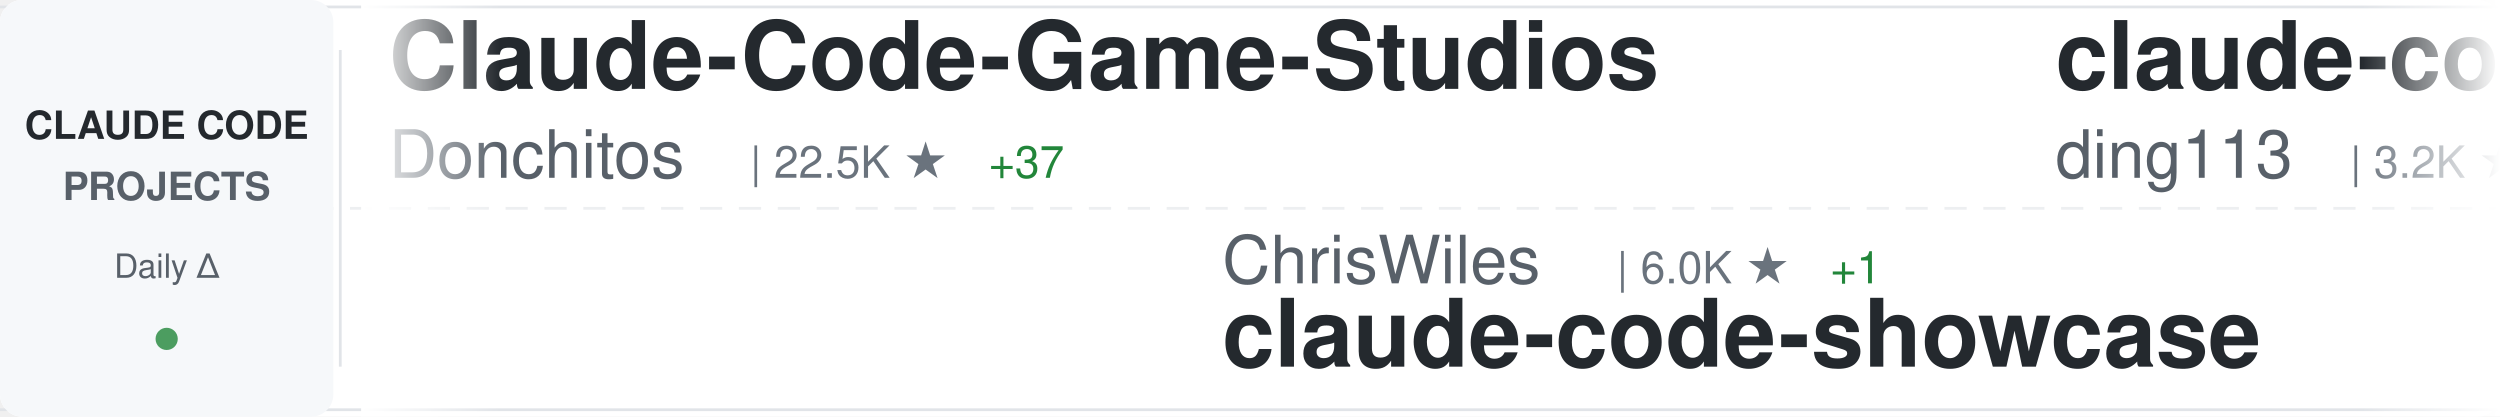
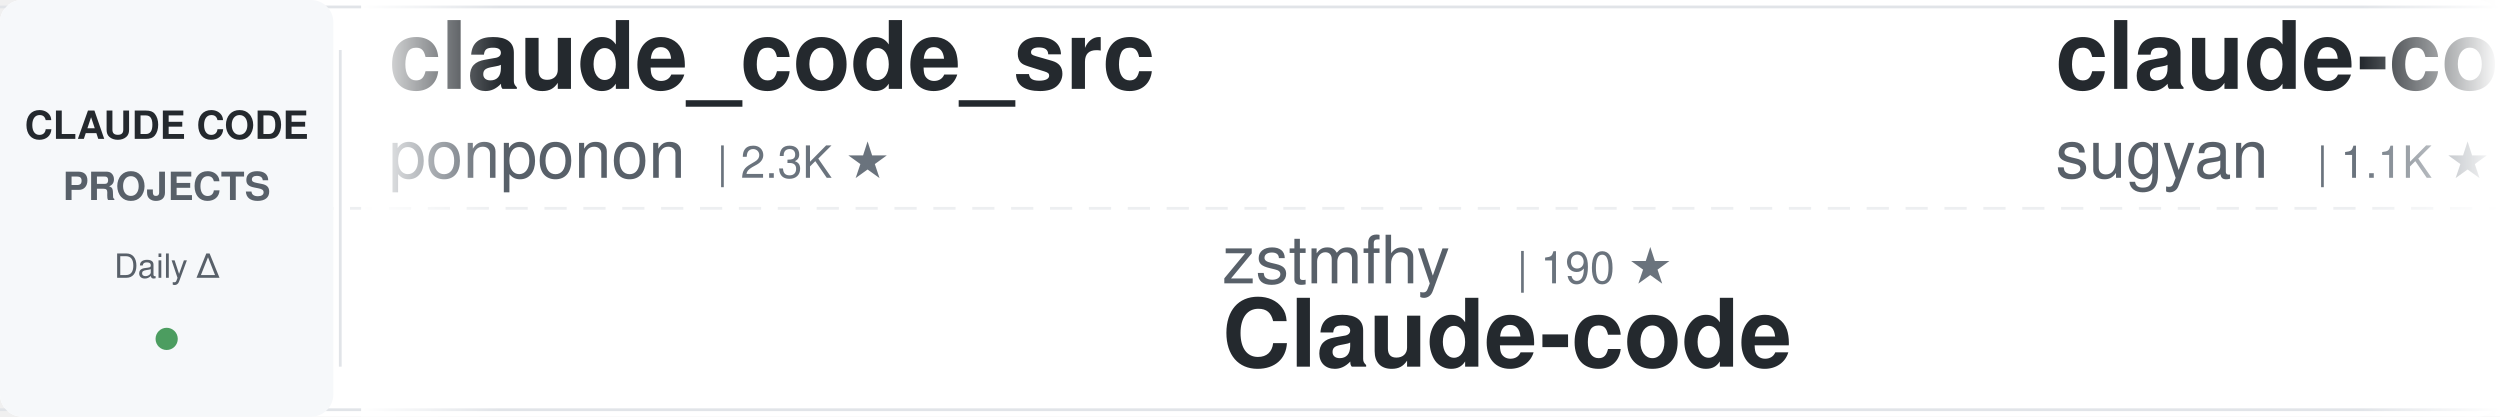
<svg xmlns="http://www.w3.org/2000/svg" width="900" height="150">
  <defs>
    <linearGradient id="awesomeLeftFade" x1="0%" y1="0%" x2="100%" y2="0%">
      <stop offset="0%" style="stop-color:#ffffff;stop-opacity:1" />
      <stop offset="100%" style="stop-color:#ffffff;stop-opacity:0" />
    </linearGradient>
    <linearGradient id="awesomeRightFade" x1="0%" y1="0%" x2="100%" y2="0%">
      <stop offset="0%" style="stop-color:#ffffff;stop-opacity:0" />
      <stop offset="100%" style="stop-color:#ffffff;stop-opacity:1" />
    </linearGradient>
  </defs>
  <rect width="900" height="150" fill="#ffffff" rx="8" />
  <rect x="0" y="2" width="900" height="1" fill="#e1e4e8" />
  <rect x="0" y="147" width="900" height="1" fill="#e1e4e8" />
  <line x1="0" y1="75" x2="900" y2="75" stroke="#e1e4e8" stroke-width="1" stroke-dasharray="8 6" opacity="0.6" />
  <rect x="0" y="0" width="120" height="150" fill="#f6f8fa" rx="8" />
  <text x="60" y="50" font-family="-apple-system, BlinkMacSystemFont, 'Segoe UI', Helvetica, Arial, sans-serif" font-size="14" font-weight="600" fill="#24292e" text-anchor="middle">CLAUDE CODE</text>
  <text x="60" y="72" font-family="-apple-system, BlinkMacSystemFont, 'Segoe UI', Helvetica, Arial, sans-serif" font-size="14" font-weight="600" fill="#586069" text-anchor="middle">PROJECTS</text>
  <text x="60" y="100" font-family="-apple-system, BlinkMacSystemFont, 'Segoe UI', Helvetica, Arial, sans-serif" font-size="12" font-weight="500" fill="#586069" text-anchor="middle">Daily Δ</text>
  <circle cx="60" cy="122" r="4" fill="#22863a" opacity="0.8" />
  <rect x="122" y="18" width="1" height="114" fill="#e1e4e8" />
  <clipPath id="awesomeTickerClip">
    <rect x="130" y="0" width="770" height="150" />
  </clipPath>
  <g clip-path="url(#awesomeTickerClip)">
    <g id="awesomeTickerItems">
      <animateTransform attributeName="transform" attributeType="XML" type="translate" from="0 0" to="-3000 0" dur="54s" repeatCount="indefinite" />
      <g transform="translate(0, 0)">
-         <text x="140" y="32" font-family="-apple-system, BlinkMacSystemFont, 'Segoe UI', Helvetica, Arial, sans-serif" font-size="34" font-weight="600" fill="#24292e">Claude-Code-Game-Studios</text>
-         <text x="140" y="64" font-family="-apple-system, BlinkMacSystemFont, 'Segoe UI', Helvetica, Arial, sans-serif" font-size="24" font-weight="400" fill="#586069">Donchitos</text>
-         <text x="270" y="64" font-family="-apple-system, BlinkMacSystemFont, 'Segoe UI', Helvetica, Arial, sans-serif" font-size="16" font-weight="500" fill="#6a737d">| 22.5K ★</text>
-         <text x="356" y="64" font-family="-apple-system, BlinkMacSystemFont, 'Segoe UI', Helvetica, Arial, sans-serif" font-size="16" font-weight="500" fill="#22863a"> +37</text>
+         <text x="140" y="32" font-family="-apple-system, BlinkMacSystemFont, 'Segoe UI', Helvetica, Arial, sans-serif" font-size="34" font-weight="600" fill="#24292e">claude_code_src</text>
+         <text x="140" y="64" font-family="-apple-system, BlinkMacSystemFont, 'Segoe UI', Helvetica, Arial, sans-serif" font-size="24" font-weight="400" fill="#586069">ponponon</text>
+         <text x="258" y="64" font-family="-apple-system, BlinkMacSystemFont, 'Segoe UI', Helvetica, Arial, sans-serif" font-size="16" font-weight="500" fill="#6a737d">| 2.3K ★</text>
      </g>
      <g transform="translate(300, 0)">
-         <text x="140" y="102" font-family="-apple-system, BlinkMacSystemFont, 'Segoe UI', Helvetica, Arial, sans-serif" font-size="24" font-weight="400" fill="#586069">ChrisWiles</text>
-         <text x="282" y="102" font-family="-apple-system, BlinkMacSystemFont, 'Segoe UI', Helvetica, Arial, sans-serif" font-size="16" font-weight="500" fill="#6a737d">| 6.0K ★</text>
-         <text x="359" y="102" font-family="-apple-system, BlinkMacSystemFont, 'Segoe UI', Helvetica, Arial, sans-serif" font-size="16" font-weight="500" fill="#22863a"> +1</text>
-         <text x="140" y="132" font-family="-apple-system, BlinkMacSystemFont, 'Segoe UI', Helvetica, Arial, sans-serif" font-size="34" font-weight="600" fill="#24292e">claude-code-showcase</text>
+         <text x="140" y="102" font-family="-apple-system, BlinkMacSystemFont, 'Segoe UI', Helvetica, Arial, sans-serif" font-size="24" font-weight="400" fill="#586069">zstmfhy</text>
+         <text x="246" y="102" font-family="-apple-system, BlinkMacSystemFont, 'Segoe UI', Helvetica, Arial, sans-serif" font-size="16" font-weight="500" fill="#6a737d">| 190 ★</text>
+         <text x="140" y="132" font-family="-apple-system, BlinkMacSystemFont, 'Segoe UI', Helvetica, Arial, sans-serif" font-size="34" font-weight="600" fill="#24292e">Claude-code</text>
      </g>
      <g transform="translate(600, 0)">
-         <text x="140" y="32" font-family="-apple-system, BlinkMacSystemFont, 'Segoe UI', Helvetica, Arial, sans-serif" font-size="34" font-weight="600" fill="#24292e">claude-code-hub</text>
-         <text x="140" y="64" font-family="-apple-system, BlinkMacSystemFont, 'Segoe UI', Helvetica, Arial, sans-serif" font-size="24" font-weight="400" fill="#586069">ding113</text>
-         <text x="246" y="64" font-family="-apple-system, BlinkMacSystemFont, 'Segoe UI', Helvetica, Arial, sans-serif" font-size="16" font-weight="500" fill="#6a737d">| 3.2K ★</text>
-         <text x="323" y="64" font-family="-apple-system, BlinkMacSystemFont, 'Segoe UI', Helvetica, Arial, sans-serif" font-size="16" font-weight="500" fill="#22863a"> +12</text>
+         <text x="140" y="32" font-family="-apple-system, BlinkMacSystemFont, 'Segoe UI', Helvetica, Arial, sans-serif" font-size="34" font-weight="600" fill="#24292e">claude-code-webui</text>
+         <text x="140" y="64" font-family="-apple-system, BlinkMacSystemFont, 'Segoe UI', Helvetica, Arial, sans-serif" font-size="24" font-weight="400" fill="#586069">sugyan</text>
+         <text x="234" y="64" font-family="-apple-system, BlinkMacSystemFont, 'Segoe UI', Helvetica, Arial, sans-serif" font-size="16" font-weight="500" fill="#6a737d">| 1.1K ★</text>
      </g>
      <g transform="translate(900, 0)">
-         <text x="140" y="102" font-family="-apple-system, BlinkMacSystemFont, 'Segoe UI', Helvetica, Arial, sans-serif" font-size="24" font-weight="400" fill="#586069">https-deeplearning-ai</text>
-         <text x="414" y="102" font-family="-apple-system, BlinkMacSystemFont, 'Segoe UI', Helvetica, Arial, sans-serif" font-size="16" font-weight="500" fill="#6a737d">| 533 ★</text>
-         <text x="140" y="132" font-family="-apple-system, BlinkMacSystemFont, 'Segoe UI', Helvetica, Arial, sans-serif" font-size="34" font-weight="600" fill="#24292e">sc-claude-code-files</text>
+         <text x="140" y="102" font-family="-apple-system, BlinkMacSystemFont, 'Segoe UI', Helvetica, Arial, sans-serif" font-size="24" font-weight="400" fill="#586069">1rgs</text>
+         <text x="210" y="102" font-family="-apple-system, BlinkMacSystemFont, 'Segoe UI', Helvetica, Arial, sans-serif" font-size="16" font-weight="500" fill="#6a737d">| 3.7K ★</text>
+         <text x="287" y="102" font-family="-apple-system, BlinkMacSystemFont, 'Segoe UI', Helvetica, Arial, sans-serif" font-size="16" font-weight="500" fill="#22863a"> +2</text>
+         <text x="140" y="132" font-family="-apple-system, BlinkMacSystemFont, 'Segoe UI', Helvetica, Arial, sans-serif" font-size="34" font-weight="600" fill="#24292e">claude-code-proxy</text>
      </g>
      <g transform="translate(1200, 0)">
-         <text x="140" y="32" font-family="-apple-system, BlinkMacSystemFont, 'Segoe UI', Helvetica, Arial, sans-serif" font-size="34" font-weight="600" fill="#24292e">ClaudeCode</text>
-         <text x="140" y="64" font-family="-apple-system, BlinkMacSystemFont, 'Segoe UI', Helvetica, Arial, sans-serif" font-size="24" font-weight="400" fill="#586069">guanshan</text>
-         <text x="258" y="64" font-family="-apple-system, BlinkMacSystemFont, 'Segoe UI', Helvetica, Arial, sans-serif" font-size="16" font-weight="500" fill="#6a737d">| 61 ★</text>
+         <text x="140" y="32" font-family="-apple-system, BlinkMacSystemFont, 'Segoe UI', Helvetica, Arial, sans-serif" font-size="34" font-weight="600" fill="#24292e">claude-code-tudou</text>
+         <text x="140" y="64" font-family="-apple-system, BlinkMacSystemFont, 'Segoe UI', Helvetica, Arial, sans-serif" font-size="24" font-weight="400" fill="#586069">AICoderTudou</text>
+         <text x="306" y="64" font-family="-apple-system, BlinkMacSystemFont, 'Segoe UI', Helvetica, Arial, sans-serif" font-size="16" font-weight="500" fill="#6a737d">| 498 ★</text>
      </g>
      <g transform="translate(1500, 0)">
-         <text x="140" y="102" font-family="-apple-system, BlinkMacSystemFont, 'Segoe UI', Helvetica, Arial, sans-serif" font-size="24" font-weight="400" fill="#586069">alejandrobalderas</text>
-         <text x="366" y="102" font-family="-apple-system, BlinkMacSystemFont, 'Segoe UI', Helvetica, Arial, sans-serif" font-size="16" font-weight="500" fill="#6a737d">| 2.4K ★</text>
-         <text x="443" y="102" font-family="-apple-system, BlinkMacSystemFont, 'Segoe UI', Helvetica, Arial, sans-serif" font-size="16" font-weight="500" fill="#22863a"> +10</text>
-         <text x="140" y="132" font-family="-apple-system, BlinkMacSystemFont, 'Segoe UI', Helvetica, Arial, sans-serif" font-size="34" font-weight="600" fill="#24292e">claude-code-from-source</text>
+         <text x="140" y="102" font-family="-apple-system, BlinkMacSystemFont, 'Segoe UI', Helvetica, Arial, sans-serif" font-size="24" font-weight="400" fill="#586069">farion1231</text>
+         <text x="282" y="102" font-family="-apple-system, BlinkMacSystemFont, 'Segoe UI', Helvetica, Arial, sans-serif" font-size="16" font-weight="500" fill="#6a737d">| 111.2K ★</text>
+         <text x="377" y="102" font-family="-apple-system, BlinkMacSystemFont, 'Segoe UI', Helvetica, Arial, sans-serif" font-size="16" font-weight="500" fill="#22863a"> +650</text>
+         <text x="140" y="132" font-family="-apple-system, BlinkMacSystemFont, 'Segoe UI', Helvetica, Arial, sans-serif" font-size="34" font-weight="600" fill="#24292e">cc-switch</text>
      </g>
      <g transform="translate(1800, 0)">
-         <text x="140" y="32" font-family="-apple-system, BlinkMacSystemFont, 'Segoe UI', Helvetica, Arial, sans-serif" font-size="34" font-weight="600" fill="#24292e">Claude-Code-Workflow</text>
-         <text x="140" y="64" font-family="-apple-system, BlinkMacSystemFont, 'Segoe UI', Helvetica, Arial, sans-serif" font-size="24" font-weight="400" fill="#586069">catlog22</text>
-         <text x="258" y="64" font-family="-apple-system, BlinkMacSystemFont, 'Segoe UI', Helvetica, Arial, sans-serif" font-size="16" font-weight="500" fill="#6a737d">| 2.1K ★</text>
-         <text x="335" y="64" font-family="-apple-system, BlinkMacSystemFont, 'Segoe UI', Helvetica, Arial, sans-serif" font-size="16" font-weight="500" fill="#22863a"> +3</text>
+         <text x="140" y="32" font-family="-apple-system, BlinkMacSystemFont, 'Segoe UI', Helvetica, Arial, sans-serif" font-size="34" font-weight="600" fill="#24292e">claude-code-source-code</text>
+         <text x="140" y="64" font-family="-apple-system, BlinkMacSystemFont, 'Segoe UI', Helvetica, Arial, sans-serif" font-size="24" font-weight="400" fill="#586069">777genius</text>
+         <text x="270" y="64" font-family="-apple-system, BlinkMacSystemFont, 'Segoe UI', Helvetica, Arial, sans-serif" font-size="16" font-weight="500" fill="#6a737d">| 916 ★</text>
      </g>
      <g transform="translate(2100, 0)">
-         <text x="140" y="102" font-family="-apple-system, BlinkMacSystemFont, 'Segoe UI', Helvetica, Arial, sans-serif" font-size="24" font-weight="400" fill="#586069">multica-ai</text>
-         <text x="282" y="102" font-family="-apple-system, BlinkMacSystemFont, 'Segoe UI', Helvetica, Arial, sans-serif" font-size="16" font-weight="500" fill="#6a737d">| 185.1K ★</text>
-         <text x="377" y="102" font-family="-apple-system, BlinkMacSystemFont, 'Segoe UI', Helvetica, Arial, sans-serif" font-size="16" font-weight="500" fill="#22863a"> +570</text>
-         <text x="140" y="132" font-family="-apple-system, BlinkMacSystemFont, 'Segoe UI', Helvetica, Arial, sans-serif" font-size="34" font-weight="600" fill="#24292e">andrej-karpathy-skills</text>
+         <text x="140" y="102" font-family="-apple-system, BlinkMacSystemFont, 'Segoe UI', Helvetica, Arial, sans-serif" font-size="24" font-weight="400" fill="#586069">darcyegb</text>
+         <text x="258" y="102" font-family="-apple-system, BlinkMacSystemFont, 'Segoe UI', Helvetica, Arial, sans-serif" font-size="16" font-weight="500" fill="#6a737d">| 738 ★</text>
+         <text x="326" y="102" font-family="-apple-system, BlinkMacSystemFont, 'Segoe UI', Helvetica, Arial, sans-serif" font-size="16" font-weight="500" fill="#22863a"> +1</text>
+         <text x="140" y="132" font-family="-apple-system, BlinkMacSystemFont, 'Segoe UI', Helvetica, Arial, sans-serif" font-size="34" font-weight="600" fill="#24292e">ClaudeCodeAgents</text>
      </g>
      <g transform="translate(2400, 0)">
-         <text x="140" y="32" font-family="-apple-system, BlinkMacSystemFont, 'Segoe UI', Helvetica, Arial, sans-serif" font-size="34" font-weight="600" fill="#24292e">claude-code-pm-course</text>
-         <text x="140" y="64" font-family="-apple-system, BlinkMacSystemFont, 'Segoe UI', Helvetica, Arial, sans-serif" font-size="24" font-weight="400" fill="#586069">carlvellotti</text>
-         <text x="306" y="64" font-family="-apple-system, BlinkMacSystemFont, 'Segoe UI', Helvetica, Arial, sans-serif" font-size="16" font-weight="500" fill="#6a737d">| 2.1K ★</text>
-         <text x="383" y="64" font-family="-apple-system, BlinkMacSystemFont, 'Segoe UI', Helvetica, Arial, sans-serif" font-size="16" font-weight="500" fill="#22863a"> +2</text>
+         <text x="140" y="32" font-family="-apple-system, BlinkMacSystemFont, 'Segoe UI', Helvetica, Arial, sans-serif" font-size="34" font-weight="600" fill="#24292e">oh-my-claudecode</text>
+         <text x="140" y="64" font-family="-apple-system, BlinkMacSystemFont, 'Segoe UI', Helvetica, Arial, sans-serif" font-size="24" font-weight="400" fill="#586069">Yeachan-Heo</text>
+         <text x="294" y="64" font-family="-apple-system, BlinkMacSystemFont, 'Segoe UI', Helvetica, Arial, sans-serif" font-size="16" font-weight="500" fill="#6a737d">| 37.2K ★</text>
+         <text x="380" y="64" font-family="-apple-system, BlinkMacSystemFont, 'Segoe UI', Helvetica, Arial, sans-serif" font-size="16" font-weight="500" fill="#22863a"> +48</text>
      </g>
      <g transform="translate(2700, 0)">
-         <text x="140" y="102" font-family="-apple-system, BlinkMacSystemFont, 'Segoe UI', Helvetica, Arial, sans-serif" font-size="24" font-weight="400" fill="#586069">jqueryscript</text>
-         <text x="306" y="102" font-family="-apple-system, BlinkMacSystemFont, 'Segoe UI', Helvetica, Arial, sans-serif" font-size="16" font-weight="500" fill="#6a737d">| 446 ★</text>
-         <text x="374" y="102" font-family="-apple-system, BlinkMacSystemFont, 'Segoe UI', Helvetica, Arial, sans-serif" font-size="16" font-weight="500" fill="#22863a"> +1</text>
-         <text x="140" y="132" font-family="-apple-system, BlinkMacSystemFont, 'Segoe UI', Helvetica, Arial, sans-serif" font-size="34" font-weight="600" fill="#24292e">awesome-claude-code</text>
+         <text x="140" y="102" font-family="-apple-system, BlinkMacSystemFont, 'Segoe UI', Helvetica, Arial, sans-serif" font-size="24" font-weight="400" fill="#586069">RichardAtCT</text>
+         <text x="294" y="102" font-family="-apple-system, BlinkMacSystemFont, 'Segoe UI', Helvetica, Arial, sans-serif" font-size="16" font-weight="500" fill="#6a737d">| 2.7K ★</text>
+         <text x="371" y="102" font-family="-apple-system, BlinkMacSystemFont, 'Segoe UI', Helvetica, Arial, sans-serif" font-size="16" font-weight="500" fill="#22863a"> +3</text>
+         <text x="140" y="132" font-family="-apple-system, BlinkMacSystemFont, 'Segoe UI', Helvetica, Arial, sans-serif" font-size="34" font-weight="600" fill="#24292e">claude-code-telegram</text>
      </g>
      <g transform="translate(3000, 0)">
-         <text x="140" y="32" font-family="-apple-system, BlinkMacSystemFont, 'Segoe UI', Helvetica, Arial, sans-serif" font-size="34" font-weight="600" fill="#24292e">Claude-Code-Game-Studios</text>
-         <text x="140" y="64" font-family="-apple-system, BlinkMacSystemFont, 'Segoe UI', Helvetica, Arial, sans-serif" font-size="24" font-weight="400" fill="#586069">Donchitos</text>
-         <text x="270" y="64" font-family="-apple-system, BlinkMacSystemFont, 'Segoe UI', Helvetica, Arial, sans-serif" font-size="16" font-weight="500" fill="#6a737d">| 22.5K ★</text>
-         <text x="356" y="64" font-family="-apple-system, BlinkMacSystemFont, 'Segoe UI', Helvetica, Arial, sans-serif" font-size="16" font-weight="500" fill="#22863a"> +37</text>
+         <text x="140" y="32" font-family="-apple-system, BlinkMacSystemFont, 'Segoe UI', Helvetica, Arial, sans-serif" font-size="34" font-weight="600" fill="#24292e">claude_code_src</text>
+         <text x="140" y="64" font-family="-apple-system, BlinkMacSystemFont, 'Segoe UI', Helvetica, Arial, sans-serif" font-size="24" font-weight="400" fill="#586069">ponponon</text>
+         <text x="258" y="64" font-family="-apple-system, BlinkMacSystemFont, 'Segoe UI', Helvetica, Arial, sans-serif" font-size="16" font-weight="500" fill="#6a737d">| 2.3K ★</text>
      </g>
      <g transform="translate(3300, 0)">
-         <text x="140" y="102" font-family="-apple-system, BlinkMacSystemFont, 'Segoe UI', Helvetica, Arial, sans-serif" font-size="24" font-weight="400" fill="#586069">ChrisWiles</text>
-         <text x="282" y="102" font-family="-apple-system, BlinkMacSystemFont, 'Segoe UI', Helvetica, Arial, sans-serif" font-size="16" font-weight="500" fill="#6a737d">| 6.0K ★</text>
-         <text x="359" y="102" font-family="-apple-system, BlinkMacSystemFont, 'Segoe UI', Helvetica, Arial, sans-serif" font-size="16" font-weight="500" fill="#22863a"> +1</text>
-         <text x="140" y="132" font-family="-apple-system, BlinkMacSystemFont, 'Segoe UI', Helvetica, Arial, sans-serif" font-size="34" font-weight="600" fill="#24292e">claude-code-showcase</text>
+         <text x="140" y="102" font-family="-apple-system, BlinkMacSystemFont, 'Segoe UI', Helvetica, Arial, sans-serif" font-size="24" font-weight="400" fill="#586069">zstmfhy</text>
+         <text x="246" y="102" font-family="-apple-system, BlinkMacSystemFont, 'Segoe UI', Helvetica, Arial, sans-serif" font-size="16" font-weight="500" fill="#6a737d">| 190 ★</text>
+         <text x="140" y="132" font-family="-apple-system, BlinkMacSystemFont, 'Segoe UI', Helvetica, Arial, sans-serif" font-size="34" font-weight="600" fill="#24292e">Claude-code</text>
      </g>
      <g transform="translate(3600, 0)">
-         <text x="140" y="32" font-family="-apple-system, BlinkMacSystemFont, 'Segoe UI', Helvetica, Arial, sans-serif" font-size="34" font-weight="600" fill="#24292e">claude-code-hub</text>
-         <text x="140" y="64" font-family="-apple-system, BlinkMacSystemFont, 'Segoe UI', Helvetica, Arial, sans-serif" font-size="24" font-weight="400" fill="#586069">ding113</text>
-         <text x="246" y="64" font-family="-apple-system, BlinkMacSystemFont, 'Segoe UI', Helvetica, Arial, sans-serif" font-size="16" font-weight="500" fill="#6a737d">| 3.2K ★</text>
-         <text x="323" y="64" font-family="-apple-system, BlinkMacSystemFont, 'Segoe UI', Helvetica, Arial, sans-serif" font-size="16" font-weight="500" fill="#22863a"> +12</text>
+         <text x="140" y="32" font-family="-apple-system, BlinkMacSystemFont, 'Segoe UI', Helvetica, Arial, sans-serif" font-size="34" font-weight="600" fill="#24292e">claude-code-webui</text>
+         <text x="140" y="64" font-family="-apple-system, BlinkMacSystemFont, 'Segoe UI', Helvetica, Arial, sans-serif" font-size="24" font-weight="400" fill="#586069">sugyan</text>
+         <text x="234" y="64" font-family="-apple-system, BlinkMacSystemFont, 'Segoe UI', Helvetica, Arial, sans-serif" font-size="16" font-weight="500" fill="#6a737d">| 1.1K ★</text>
      </g>
      <g transform="translate(3900, 0)">
-         <text x="140" y="102" font-family="-apple-system, BlinkMacSystemFont, 'Segoe UI', Helvetica, Arial, sans-serif" font-size="24" font-weight="400" fill="#586069">https-deeplearning-ai</text>
-         <text x="414" y="102" font-family="-apple-system, BlinkMacSystemFont, 'Segoe UI', Helvetica, Arial, sans-serif" font-size="16" font-weight="500" fill="#6a737d">| 533 ★</text>
-         <text x="140" y="132" font-family="-apple-system, BlinkMacSystemFont, 'Segoe UI', Helvetica, Arial, sans-serif" font-size="34" font-weight="600" fill="#24292e">sc-claude-code-files</text>
+         <text x="140" y="102" font-family="-apple-system, BlinkMacSystemFont, 'Segoe UI', Helvetica, Arial, sans-serif" font-size="24" font-weight="400" fill="#586069">1rgs</text>
+         <text x="210" y="102" font-family="-apple-system, BlinkMacSystemFont, 'Segoe UI', Helvetica, Arial, sans-serif" font-size="16" font-weight="500" fill="#6a737d">| 3.7K ★</text>
+         <text x="287" y="102" font-family="-apple-system, BlinkMacSystemFont, 'Segoe UI', Helvetica, Arial, sans-serif" font-size="16" font-weight="500" fill="#22863a"> +2</text>
+         <text x="140" y="132" font-family="-apple-system, BlinkMacSystemFont, 'Segoe UI', Helvetica, Arial, sans-serif" font-size="34" font-weight="600" fill="#24292e">claude-code-proxy</text>
      </g>
    </g>
  </g>
  <rect x="130" y="0" width="50" height="150" fill="url(#awesomeLeftFade)" />
  <rect x="850" y="0" width="50" height="150" fill="url(#awesomeRightFade)" />
</svg>
